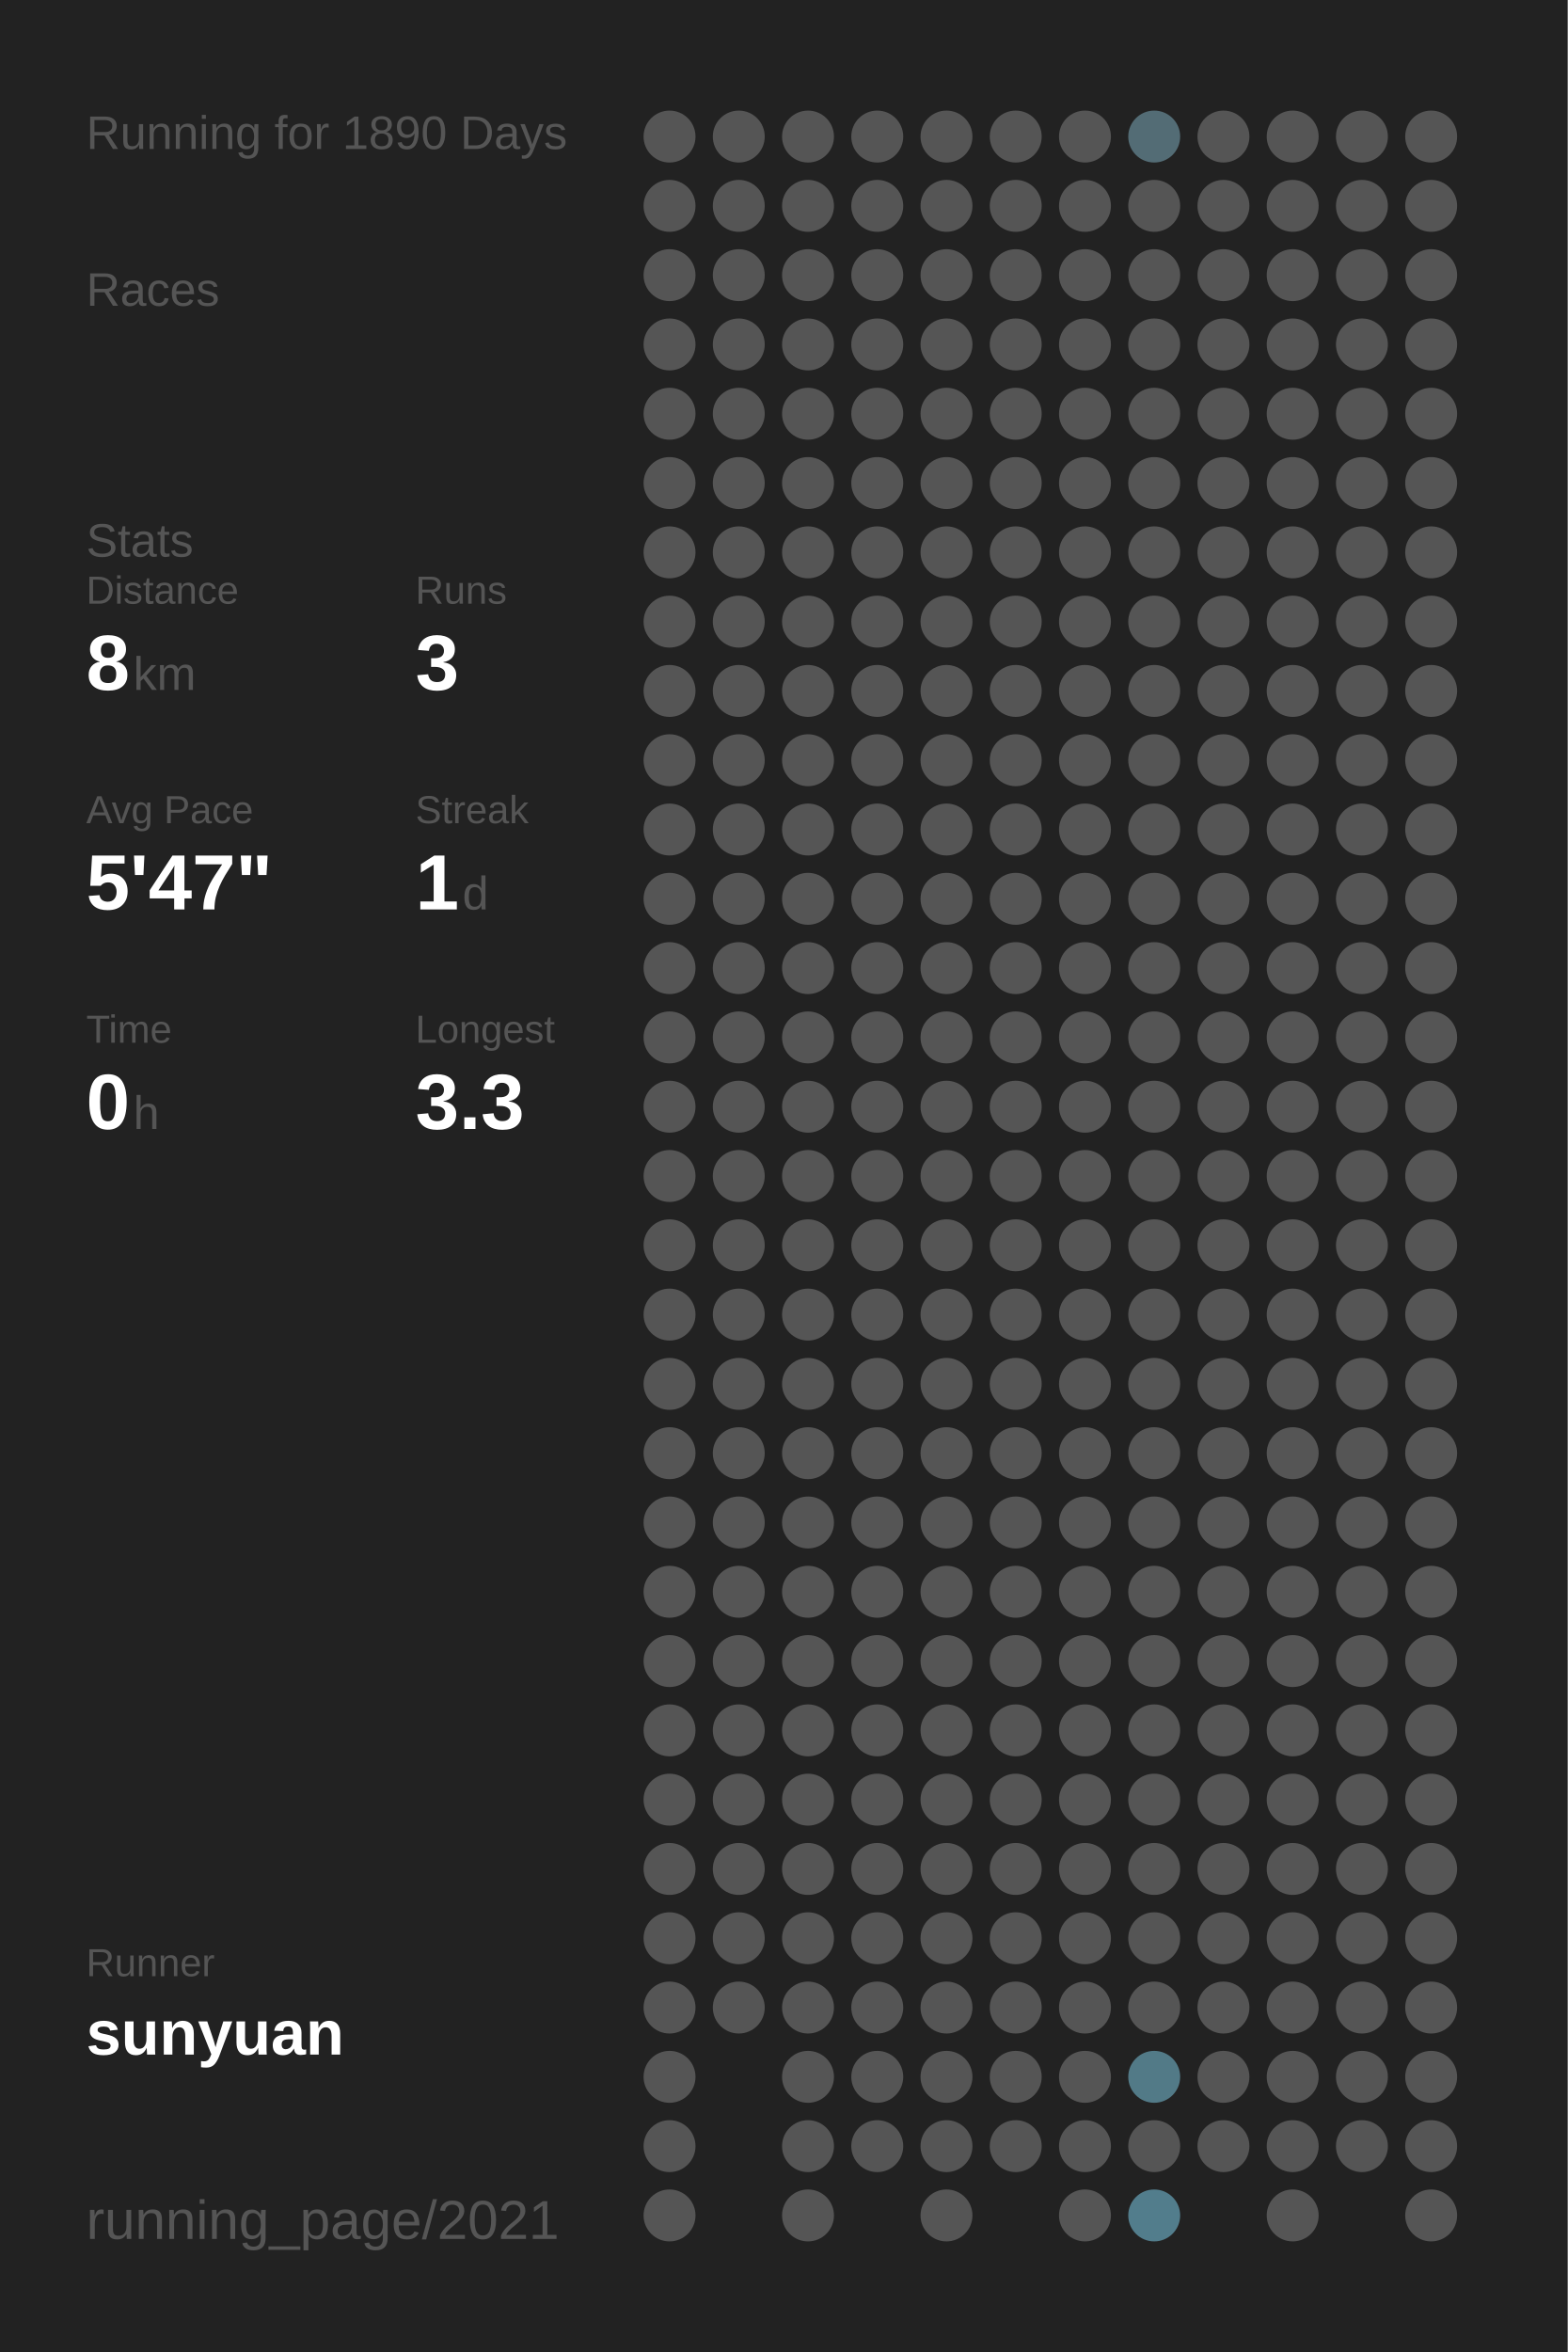
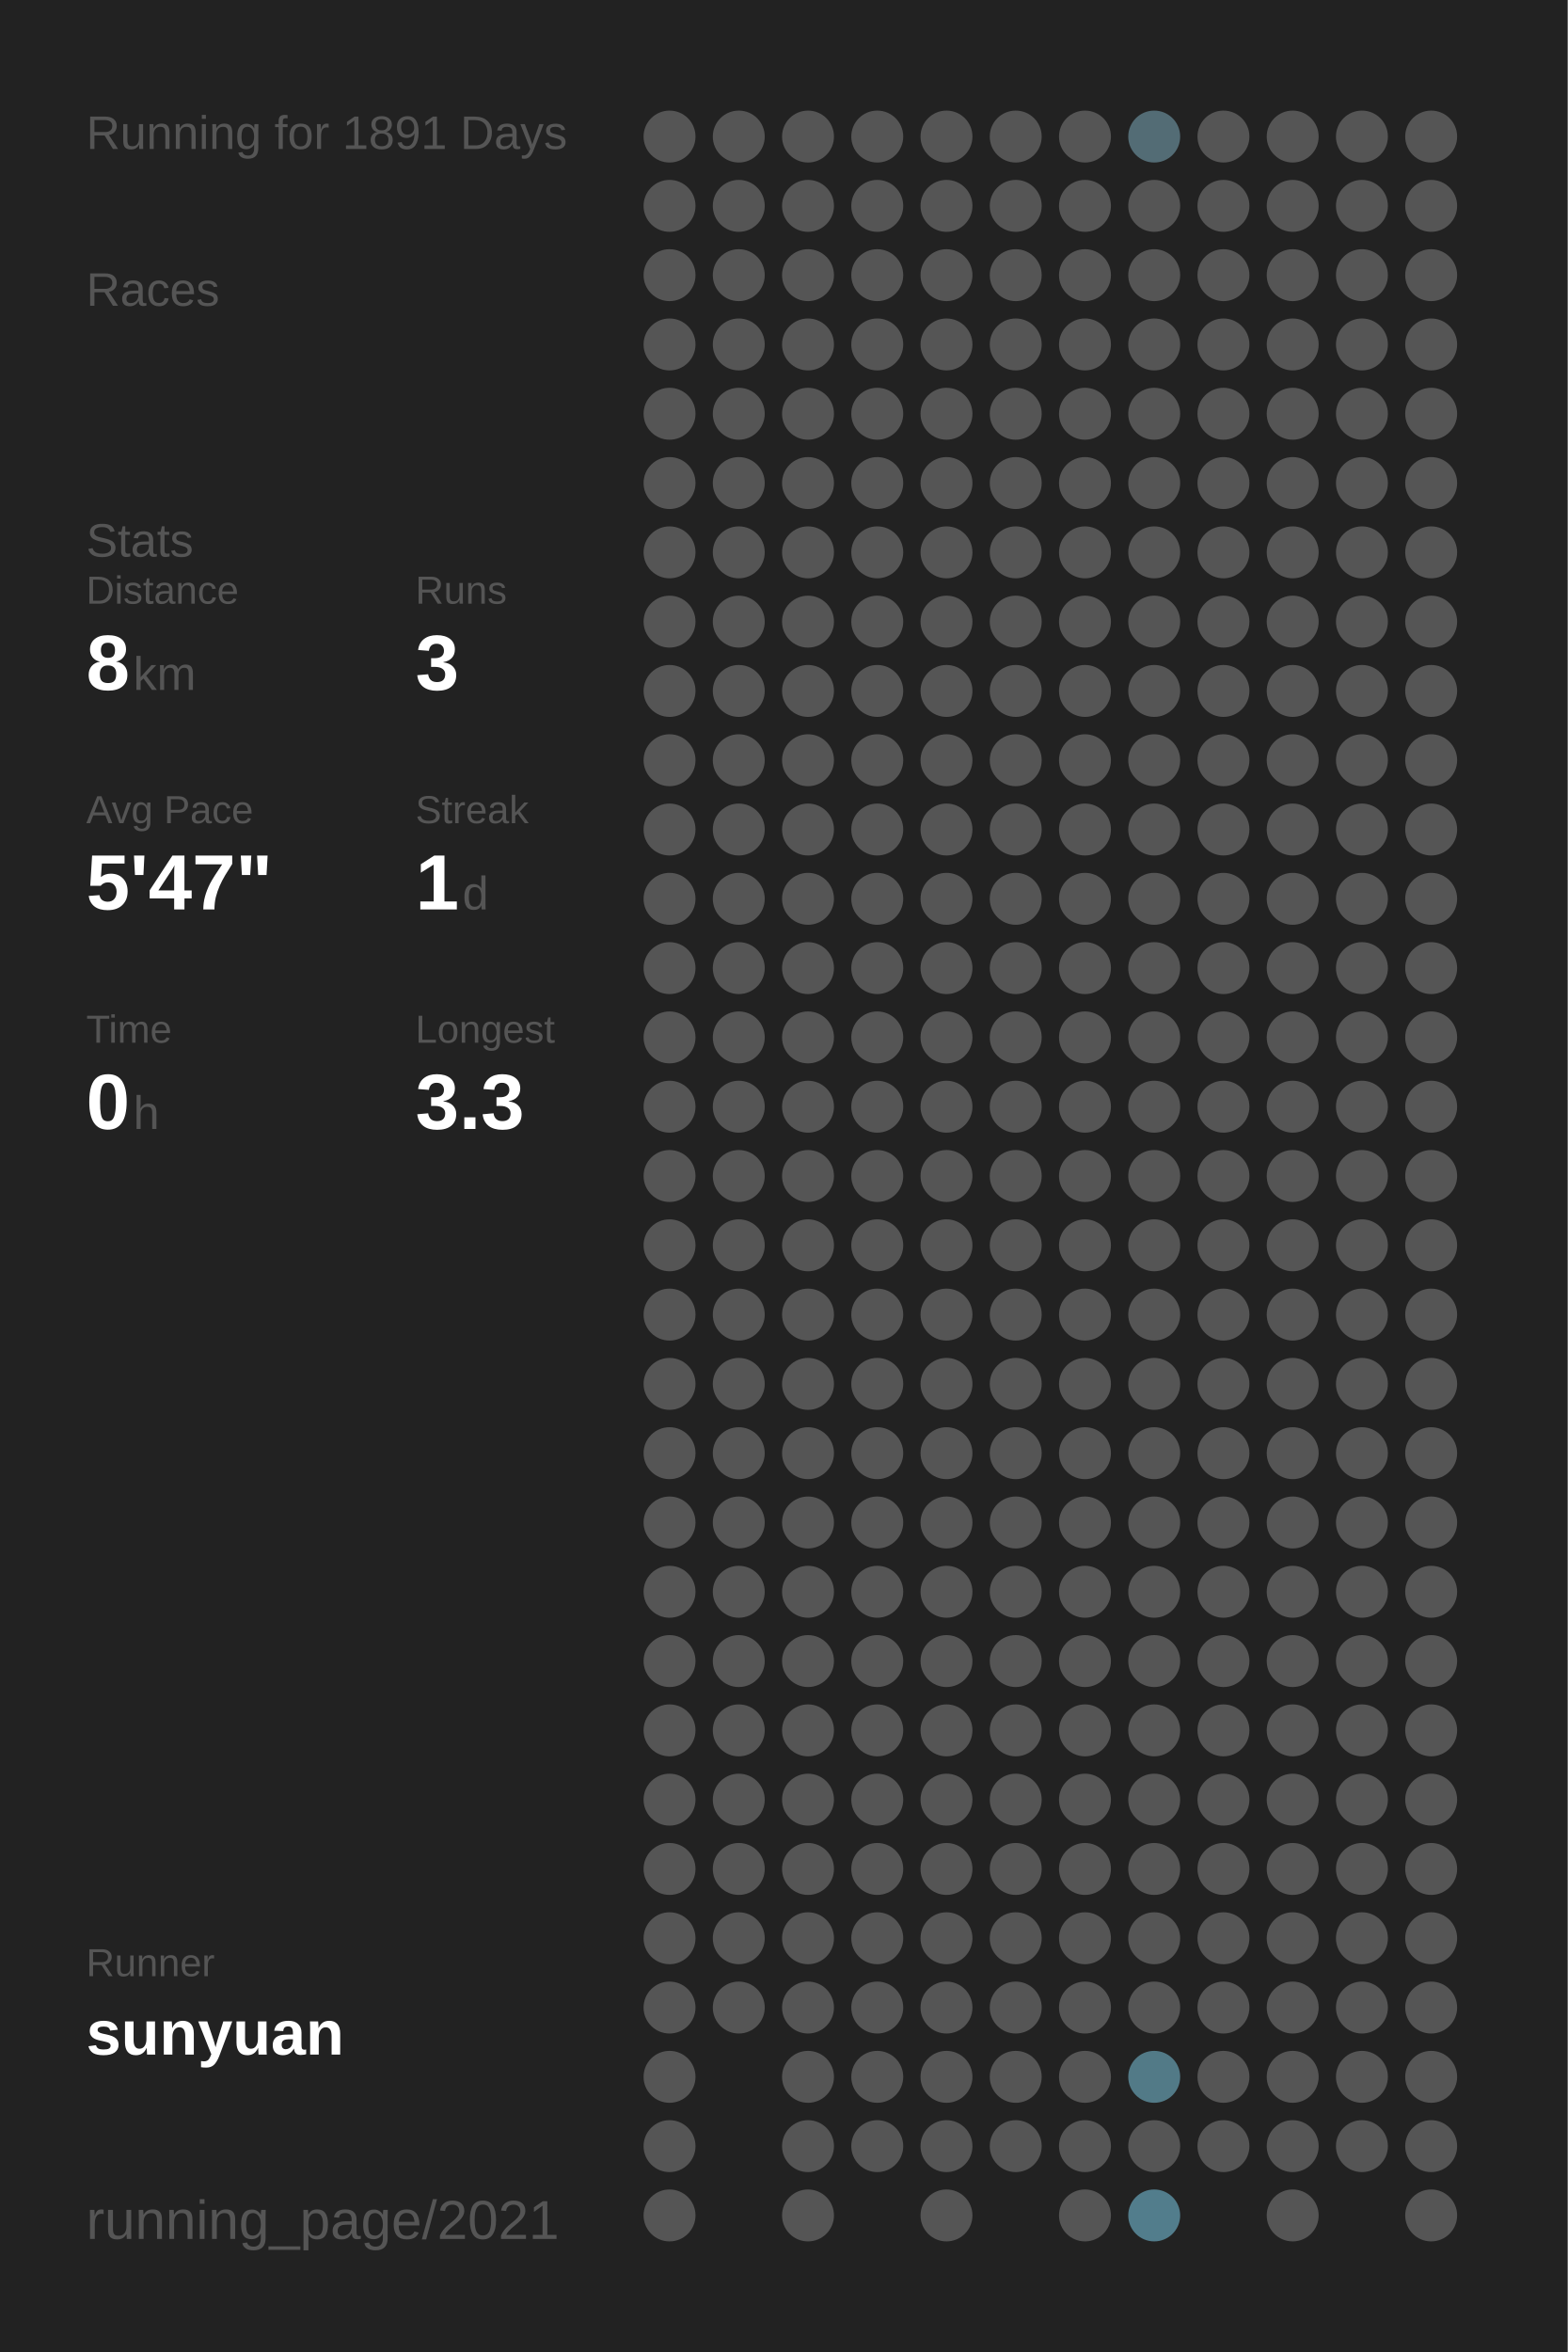
<svg xmlns="http://www.w3.org/2000/svg" baseProfile="full" height="300mm" version="1.1" viewBox="0,0,200,300" width="200mm">
  <defs />
  <rect fill="#222222" height="300" width="200" x="0" y="0" />
-   <text fill="#555555" style="font-size:6px; font-family:Arial;" x="11" y="19">Running for 1890 Days</text>
+   <text fill="#555555" style="font-size:6px; font-family:Arial;" x="11" y="19">Running for 1891 Days</text>
  <text fill="#555555" style="font-size:6px; font-family:Arial;" x="11" y="39">Races</text>
  <text fill="#555555" style="font-size:6px; font-family:Arial;" x="11" y="71">Stats</text>
  <text fill="#555555" style="font-size:5px; font-family:Arial;" x="11" y="77">Distance</text>
  <text fill="#FFFFFF" style="font-size:10px; font-family:Arial; font-weight:bold;" x="11" y="88">8</text>
  <text fill="#555555" style="font-size:6px; font-family:Arial;" x="17" y="88">km</text>
  <text fill="#555555" style="font-size:5px; font-family:Arial;" x="53" y="77">Runs</text>
  <text fill="#FFFFFF" style="font-size:10px; font-family:Arial; font-weight:bold;" x="53" y="88">3</text>
  <text fill="#555555" style="font-size:5px; font-family:Arial;" x="11" y="105">Avg Pace</text>
  <text fill="#FFFFFF" style="font-size:10px; font-family:Arial; font-weight:bold;" x="11" y="116">5'47"</text>
  <text fill="#555555" style="font-size:5px; font-family:Arial;" x="53" y="105">Streak</text>
  <text fill="#FFFFFF" style="font-size:10px; font-family:Arial; font-weight:bold;" x="53" y="116">1</text>
  <text fill="#555555" style="font-size:6px; font-family:Arial;" x="59" y="116">d</text>
  <text fill="#555555" style="font-size:5px; font-family:Arial;" x="11" y="133">Time</text>
  <text fill="#FFFFFF" style="font-size:10px; font-family:Arial; font-weight:bold;" x="11" y="144">0</text>
  <text fill="#555555" style="font-size:6px; font-family:Arial;" x="17" y="144">h</text>
  <text fill="#555555" style="font-size:5px; font-family:Arial;" x="53" y="133">Longest</text>
  <text fill="#FFFFFF" style="font-size:10px; font-family:Arial; font-weight:bold;" x="53" y="144">3.3</text>
  <text fill="#555555" style="font-size:5px; font-family:Arial;" x="11" y="252.065">Runner</text>
  <text fill="#FFFFFF" style="font-size:8px; font-family:Arial; font-weight:bold;" x="11" y="262.065">sunyuan</text>
  <text fill="#555555" style="font-size:7px; font-family:Arial;" x="11" y="285.581">running_page/2021</text>
  <circle cx="85.417" cy="17.419" fill="#555555" r="3.312" />
  <circle cx="85.417" cy="26.258" fill="#555555" r="3.312" />
  <circle cx="85.417" cy="35.097" fill="#555555" r="3.312" />
  <circle cx="85.417" cy="43.935" fill="#555555" r="3.312" />
  <circle cx="85.417" cy="52.774" fill="#555555" r="3.312" />
  <circle cx="85.417" cy="61.613" fill="#555555" r="3.312" />
  <circle cx="85.417" cy="70.452" fill="#555555" r="3.312" />
  <circle cx="85.417" cy="79.29" fill="#555555" r="3.312" />
  <circle cx="85.417" cy="88.129" fill="#555555" r="3.312" />
  <circle cx="85.417" cy="96.968" fill="#555555" r="3.312" />
  <circle cx="85.417" cy="105.806" fill="#555555" r="3.312" />
  <circle cx="85.417" cy="114.645" fill="#555555" r="3.312" />
  <circle cx="85.417" cy="123.484" fill="#555555" r="3.312" />
  <circle cx="85.417" cy="132.323" fill="#555555" r="3.312" />
  <circle cx="85.417" cy="141.161" fill="#555555" r="3.312" />
  <circle cx="85.417" cy="150" fill="#555555" r="3.312" />
  <circle cx="85.417" cy="158.839" fill="#555555" r="3.312" />
  <circle cx="85.417" cy="167.677" fill="#555555" r="3.312" />
  <circle cx="85.417" cy="176.516" fill="#555555" r="3.312" />
  <circle cx="85.417" cy="185.355" fill="#555555" r="3.312" />
  <circle cx="85.417" cy="194.194" fill="#555555" r="3.312" />
  <circle cx="85.417" cy="203.032" fill="#555555" r="3.312" />
  <circle cx="85.417" cy="211.871" fill="#555555" r="3.312" />
  <circle cx="85.417" cy="220.71" fill="#555555" r="3.312" />
  <circle cx="85.417" cy="229.548" fill="#555555" r="3.312" />
  <circle cx="85.417" cy="238.387" fill="#555555" r="3.312" />
  <circle cx="85.417" cy="247.226" fill="#555555" r="3.312" />
  <circle cx="85.417" cy="256.065" fill="#555555" r="3.312" />
  <circle cx="85.417" cy="264.903" fill="#555555" r="3.312" />
  <circle cx="85.417" cy="273.742" fill="#555555" r="3.312" />
  <circle cx="85.417" cy="282.581" fill="#555555" r="3.312" />
  <circle cx="94.25" cy="17.419" fill="#555555" r="3.312" />
  <circle cx="94.25" cy="26.258" fill="#555555" r="3.312" />
  <circle cx="94.25" cy="35.097" fill="#555555" r="3.312" />
  <circle cx="94.25" cy="43.935" fill="#555555" r="3.312" />
  <circle cx="94.25" cy="52.774" fill="#555555" r="3.312" />
  <circle cx="94.25" cy="61.613" fill="#555555" r="3.312" />
  <circle cx="94.25" cy="70.452" fill="#555555" r="3.312" />
  <circle cx="94.25" cy="79.29" fill="#555555" r="3.312" />
  <circle cx="94.25" cy="88.129" fill="#555555" r="3.312" />
  <circle cx="94.25" cy="96.968" fill="#555555" r="3.312" />
  <circle cx="94.25" cy="105.806" fill="#555555" r="3.312" />
  <circle cx="94.25" cy="114.645" fill="#555555" r="3.312" />
  <circle cx="94.25" cy="123.484" fill="#555555" r="3.312" />
  <circle cx="94.25" cy="132.323" fill="#555555" r="3.312" />
  <circle cx="94.25" cy="141.161" fill="#555555" r="3.312" />
  <circle cx="94.25" cy="150" fill="#555555" r="3.312" />
  <circle cx="94.25" cy="158.839" fill="#555555" r="3.312" />
  <circle cx="94.25" cy="167.677" fill="#555555" r="3.312" />
  <circle cx="94.25" cy="176.516" fill="#555555" r="3.312" />
  <circle cx="94.25" cy="185.355" fill="#555555" r="3.312" />
  <circle cx="94.25" cy="194.194" fill="#555555" r="3.312" />
  <circle cx="94.25" cy="203.032" fill="#555555" r="3.312" />
  <circle cx="94.25" cy="211.871" fill="#555555" r="3.312" />
  <circle cx="94.25" cy="220.71" fill="#555555" r="3.312" />
  <circle cx="94.25" cy="229.548" fill="#555555" r="3.312" />
  <circle cx="94.25" cy="238.387" fill="#555555" r="3.312" />
  <circle cx="94.25" cy="247.226" fill="#555555" r="3.312" />
  <circle cx="94.25" cy="256.065" fill="#555555" r="3.312" />
  <circle cx="103.083" cy="17.419" fill="#555555" r="3.312" />
  <circle cx="103.083" cy="26.258" fill="#555555" r="3.312" />
  <circle cx="103.083" cy="35.097" fill="#555555" r="3.312" />
  <circle cx="103.083" cy="43.935" fill="#555555" r="3.312" />
  <circle cx="103.083" cy="52.774" fill="#555555" r="3.312" />
  <circle cx="103.083" cy="61.613" fill="#555555" r="3.312" />
  <circle cx="103.083" cy="70.452" fill="#555555" r="3.312" />
  <circle cx="103.083" cy="79.29" fill="#555555" r="3.312" />
  <circle cx="103.083" cy="88.129" fill="#555555" r="3.312" />
  <circle cx="103.083" cy="96.968" fill="#555555" r="3.312" />
  <circle cx="103.083" cy="105.806" fill="#555555" r="3.312" />
  <circle cx="103.083" cy="114.645" fill="#555555" r="3.312" />
  <circle cx="103.083" cy="123.484" fill="#555555" r="3.312" />
  <circle cx="103.083" cy="132.323" fill="#555555" r="3.312" />
  <circle cx="103.083" cy="141.161" fill="#555555" r="3.312" />
  <circle cx="103.083" cy="150" fill="#555555" r="3.312" />
  <circle cx="103.083" cy="158.839" fill="#555555" r="3.312" />
  <circle cx="103.083" cy="167.677" fill="#555555" r="3.312" />
  <circle cx="103.083" cy="176.516" fill="#555555" r="3.312" />
  <circle cx="103.083" cy="185.355" fill="#555555" r="3.312" />
  <circle cx="103.083" cy="194.194" fill="#555555" r="3.312" />
  <circle cx="103.083" cy="203.032" fill="#555555" r="3.312" />
  <circle cx="103.083" cy="211.871" fill="#555555" r="3.312" />
  <circle cx="103.083" cy="220.71" fill="#555555" r="3.312" />
  <circle cx="103.083" cy="229.548" fill="#555555" r="3.312" />
  <circle cx="103.083" cy="238.387" fill="#555555" r="3.312" />
  <circle cx="103.083" cy="247.226" fill="#555555" r="3.312" />
  <circle cx="103.083" cy="256.065" fill="#555555" r="3.312" />
  <circle cx="103.083" cy="264.903" fill="#555555" r="3.312" />
  <circle cx="103.083" cy="273.742" fill="#555555" r="3.312" />
  <circle cx="103.083" cy="282.581" fill="#555555" r="3.312" />
  <circle cx="111.917" cy="17.419" fill="#555555" r="3.312" />
  <circle cx="111.917" cy="26.258" fill="#555555" r="3.312" />
  <circle cx="111.917" cy="35.097" fill="#555555" r="3.312" />
  <circle cx="111.917" cy="43.935" fill="#555555" r="3.312" />
  <circle cx="111.917" cy="52.774" fill="#555555" r="3.312" />
  <circle cx="111.917" cy="61.613" fill="#555555" r="3.312" />
  <circle cx="111.917" cy="70.452" fill="#555555" r="3.312" />
  <circle cx="111.917" cy="79.29" fill="#555555" r="3.312" />
  <circle cx="111.917" cy="88.129" fill="#555555" r="3.312" />
  <circle cx="111.917" cy="96.968" fill="#555555" r="3.312" />
  <circle cx="111.917" cy="105.806" fill="#555555" r="3.312" />
  <circle cx="111.917" cy="114.645" fill="#555555" r="3.312" />
  <circle cx="111.917" cy="123.484" fill="#555555" r="3.312" />
  <circle cx="111.917" cy="132.323" fill="#555555" r="3.312" />
  <circle cx="111.917" cy="141.161" fill="#555555" r="3.312" />
  <circle cx="111.917" cy="150" fill="#555555" r="3.312" />
  <circle cx="111.917" cy="158.839" fill="#555555" r="3.312" />
  <circle cx="111.917" cy="167.677" fill="#555555" r="3.312" />
  <circle cx="111.917" cy="176.516" fill="#555555" r="3.312" />
  <circle cx="111.917" cy="185.355" fill="#555555" r="3.312" />
  <circle cx="111.917" cy="194.194" fill="#555555" r="3.312" />
  <circle cx="111.917" cy="203.032" fill="#555555" r="3.312" />
  <circle cx="111.917" cy="211.871" fill="#555555" r="3.312" />
  <circle cx="111.917" cy="220.71" fill="#555555" r="3.312" />
  <circle cx="111.917" cy="229.548" fill="#555555" r="3.312" />
  <circle cx="111.917" cy="238.387" fill="#555555" r="3.312" />
  <circle cx="111.917" cy="247.226" fill="#555555" r="3.312" />
  <circle cx="111.917" cy="256.065" fill="#555555" r="3.312" />
  <circle cx="111.917" cy="264.903" fill="#555555" r="3.312" />
  <circle cx="111.917" cy="273.742" fill="#555555" r="3.312" />
  <circle cx="120.75" cy="17.419" fill="#555555" r="3.312" />
  <circle cx="120.75" cy="26.258" fill="#555555" r="3.312" />
  <circle cx="120.75" cy="35.097" fill="#555555" r="3.312" />
  <circle cx="120.75" cy="43.935" fill="#555555" r="3.312" />
  <circle cx="120.75" cy="52.774" fill="#555555" r="3.312" />
  <circle cx="120.75" cy="61.613" fill="#555555" r="3.312" />
  <circle cx="120.75" cy="70.452" fill="#555555" r="3.312" />
  <circle cx="120.75" cy="79.29" fill="#555555" r="3.312" />
  <circle cx="120.75" cy="88.129" fill="#555555" r="3.312" />
  <circle cx="120.75" cy="96.968" fill="#555555" r="3.312" />
  <circle cx="120.75" cy="105.806" fill="#555555" r="3.312" />
  <circle cx="120.75" cy="114.645" fill="#555555" r="3.312" />
  <circle cx="120.75" cy="123.484" fill="#555555" r="3.312" />
  <circle cx="120.75" cy="132.323" fill="#555555" r="3.312" />
  <circle cx="120.75" cy="141.161" fill="#555555" r="3.312" />
  <circle cx="120.75" cy="150" fill="#555555" r="3.312" />
  <circle cx="120.75" cy="158.839" fill="#555555" r="3.312" />
  <circle cx="120.75" cy="167.677" fill="#555555" r="3.312" />
  <circle cx="120.75" cy="176.516" fill="#555555" r="3.312" />
  <circle cx="120.75" cy="185.355" fill="#555555" r="3.312" />
  <circle cx="120.75" cy="194.194" fill="#555555" r="3.312" />
  <circle cx="120.75" cy="203.032" fill="#555555" r="3.312" />
  <circle cx="120.75" cy="211.871" fill="#555555" r="3.312" />
  <circle cx="120.75" cy="220.71" fill="#555555" r="3.312" />
  <circle cx="120.75" cy="229.548" fill="#555555" r="3.312" />
  <circle cx="120.75" cy="238.387" fill="#555555" r="3.312" />
  <circle cx="120.75" cy="247.226" fill="#555555" r="3.312" />
  <circle cx="120.75" cy="256.065" fill="#555555" r="3.312" />
  <circle cx="120.75" cy="264.903" fill="#555555" r="3.312" />
  <circle cx="120.75" cy="273.742" fill="#555555" r="3.312" />
  <circle cx="120.75" cy="282.581" fill="#555555" r="3.312" />
  <circle cx="129.583" cy="17.419" fill="#555555" r="3.312" />
  <circle cx="129.583" cy="26.258" fill="#555555" r="3.312" />
  <circle cx="129.583" cy="35.097" fill="#555555" r="3.312" />
  <circle cx="129.583" cy="43.935" fill="#555555" r="3.312" />
  <circle cx="129.583" cy="52.774" fill="#555555" r="3.312" />
  <circle cx="129.583" cy="61.613" fill="#555555" r="3.312" />
  <circle cx="129.583" cy="70.452" fill="#555555" r="3.312" />
  <circle cx="129.583" cy="79.29" fill="#555555" r="3.312" />
  <circle cx="129.583" cy="88.129" fill="#555555" r="3.312" />
  <circle cx="129.583" cy="96.968" fill="#555555" r="3.312" />
  <circle cx="129.583" cy="105.806" fill="#555555" r="3.312" />
  <circle cx="129.583" cy="114.645" fill="#555555" r="3.312" />
  <circle cx="129.583" cy="123.484" fill="#555555" r="3.312" />
  <circle cx="129.583" cy="132.323" fill="#555555" r="3.312" />
  <circle cx="129.583" cy="141.161" fill="#555555" r="3.312" />
  <circle cx="129.583" cy="150" fill="#555555" r="3.312" />
  <circle cx="129.583" cy="158.839" fill="#555555" r="3.312" />
  <circle cx="129.583" cy="167.677" fill="#555555" r="3.312" />
  <circle cx="129.583" cy="176.516" fill="#555555" r="3.312" />
  <circle cx="129.583" cy="185.355" fill="#555555" r="3.312" />
  <circle cx="129.583" cy="194.194" fill="#555555" r="3.312" />
  <circle cx="129.583" cy="203.032" fill="#555555" r="3.312" />
  <circle cx="129.583" cy="211.871" fill="#555555" r="3.312" />
  <circle cx="129.583" cy="220.71" fill="#555555" r="3.312" />
  <circle cx="129.583" cy="229.548" fill="#555555" r="3.312" />
  <circle cx="129.583" cy="238.387" fill="#555555" r="3.312" />
  <circle cx="129.583" cy="247.226" fill="#555555" r="3.312" />
  <circle cx="129.583" cy="256.065" fill="#555555" r="3.312" />
  <circle cx="129.583" cy="264.903" fill="#555555" r="3.312" />
  <circle cx="129.583" cy="273.742" fill="#555555" r="3.312" />
  <circle cx="138.417" cy="17.419" fill="#555555" r="3.312" />
  <circle cx="138.417" cy="26.258" fill="#555555" r="3.312" />
  <circle cx="138.417" cy="35.097" fill="#555555" r="3.312" />
  <circle cx="138.417" cy="43.935" fill="#555555" r="3.312" />
  <circle cx="138.417" cy="52.774" fill="#555555" r="3.312" />
  <circle cx="138.417" cy="61.613" fill="#555555" r="3.312" />
  <circle cx="138.417" cy="70.452" fill="#555555" r="3.312" />
  <circle cx="138.417" cy="79.29" fill="#555555" r="3.312" />
  <circle cx="138.417" cy="88.129" fill="#555555" r="3.312" />
  <circle cx="138.417" cy="96.968" fill="#555555" r="3.312" />
  <circle cx="138.417" cy="105.806" fill="#555555" r="3.312" />
  <circle cx="138.417" cy="114.645" fill="#555555" r="3.312" />
  <circle cx="138.417" cy="123.484" fill="#555555" r="3.312" />
  <circle cx="138.417" cy="132.323" fill="#555555" r="3.312" />
  <circle cx="138.417" cy="141.161" fill="#555555" r="3.312" />
  <circle cx="138.417" cy="150" fill="#555555" r="3.312" />
  <circle cx="138.417" cy="158.839" fill="#555555" r="3.312" />
  <circle cx="138.417" cy="167.677" fill="#555555" r="3.312" />
  <circle cx="138.417" cy="176.516" fill="#555555" r="3.312" />
  <circle cx="138.417" cy="185.355" fill="#555555" r="3.312" />
  <circle cx="138.417" cy="194.194" fill="#555555" r="3.312" />
  <circle cx="138.417" cy="203.032" fill="#555555" r="3.312" />
  <circle cx="138.417" cy="211.871" fill="#555555" r="3.312" />
  <circle cx="138.417" cy="220.71" fill="#555555" r="3.312" />
  <circle cx="138.417" cy="229.548" fill="#555555" r="3.312" />
  <circle cx="138.417" cy="238.387" fill="#555555" r="3.312" />
  <circle cx="138.417" cy="247.226" fill="#555555" r="3.312" />
  <circle cx="138.417" cy="256.065" fill="#555555" r="3.312" />
  <circle cx="138.417" cy="264.903" fill="#555555" r="3.312" />
  <circle cx="138.417" cy="273.742" fill="#555555" r="3.312" />
  <circle cx="138.417" cy="282.581" fill="#555555" r="3.312" />
  <circle cx="147.25" cy="17.419" fill="#536c75" r="3.312" />
  <circle cx="147.25" cy="26.258" fill="#555555" r="3.312" />
  <circle cx="147.25" cy="35.097" fill="#555555" r="3.312" />
  <circle cx="147.25" cy="43.935" fill="#555555" r="3.312" />
  <circle cx="147.25" cy="52.774" fill="#555555" r="3.312" />
  <circle cx="147.25" cy="61.613" fill="#555555" r="3.312" />
  <circle cx="147.25" cy="70.452" fill="#555555" r="3.312" />
  <circle cx="147.25" cy="79.29" fill="#555555" r="3.312" />
  <circle cx="147.25" cy="88.129" fill="#555555" r="3.312" />
  <circle cx="147.25" cy="96.968" fill="#555555" r="3.312" />
  <circle cx="147.25" cy="105.806" fill="#555555" r="3.312" />
  <circle cx="147.25" cy="114.645" fill="#555555" r="3.312" />
  <circle cx="147.25" cy="123.484" fill="#555555" r="3.312" />
  <circle cx="147.25" cy="132.323" fill="#555555" r="3.312" />
  <circle cx="147.25" cy="141.161" fill="#555555" r="3.312" />
  <circle cx="147.25" cy="150" fill="#555555" r="3.312" />
  <circle cx="147.25" cy="158.839" fill="#555555" r="3.312" />
  <circle cx="147.25" cy="167.677" fill="#555555" r="3.312" />
  <circle cx="147.25" cy="176.516" fill="#555555" r="3.312" />
  <circle cx="147.25" cy="185.355" fill="#555555" r="3.312" />
  <circle cx="147.25" cy="194.194" fill="#555555" r="3.312" />
  <circle cx="147.25" cy="203.032" fill="#555555" r="3.312" />
  <circle cx="147.25" cy="211.871" fill="#555555" r="3.312" />
  <circle cx="147.25" cy="220.71" fill="#555555" r="3.312" />
  <circle cx="147.25" cy="229.548" fill="#555555" r="3.312" />
  <circle cx="147.25" cy="238.387" fill="#555555" r="3.312" />
  <circle cx="147.25" cy="247.226" fill="#555555" r="3.312" />
  <circle cx="147.25" cy="256.065" fill="#555555" r="3.312" />
  <circle cx="147.25" cy="264.903" fill="#527a87" r="3.312" />
  <circle cx="147.25" cy="273.742" fill="#555555" r="3.312" />
  <circle cx="147.25" cy="282.581" fill="#527d8c" r="3.312" />
  <circle cx="156.083" cy="17.419" fill="#555555" r="3.312" />
  <circle cx="156.083" cy="26.258" fill="#555555" r="3.312" />
  <circle cx="156.083" cy="35.097" fill="#555555" r="3.312" />
  <circle cx="156.083" cy="43.935" fill="#555555" r="3.312" />
  <circle cx="156.083" cy="52.774" fill="#555555" r="3.312" />
  <circle cx="156.083" cy="61.613" fill="#555555" r="3.312" />
  <circle cx="156.083" cy="70.452" fill="#555555" r="3.312" />
  <circle cx="156.083" cy="79.29" fill="#555555" r="3.312" />
  <circle cx="156.083" cy="88.129" fill="#555555" r="3.312" />
  <circle cx="156.083" cy="96.968" fill="#555555" r="3.312" />
  <circle cx="156.083" cy="105.806" fill="#555555" r="3.312" />
  <circle cx="156.083" cy="114.645" fill="#555555" r="3.312" />
  <circle cx="156.083" cy="123.484" fill="#555555" r="3.312" />
  <circle cx="156.083" cy="132.323" fill="#555555" r="3.312" />
  <circle cx="156.083" cy="141.161" fill="#555555" r="3.312" />
  <circle cx="156.083" cy="150" fill="#555555" r="3.312" />
  <circle cx="156.083" cy="158.839" fill="#555555" r="3.312" />
  <circle cx="156.083" cy="167.677" fill="#555555" r="3.312" />
  <circle cx="156.083" cy="176.516" fill="#555555" r="3.312" />
  <circle cx="156.083" cy="185.355" fill="#555555" r="3.312" />
  <circle cx="156.083" cy="194.194" fill="#555555" r="3.312" />
  <circle cx="156.083" cy="203.032" fill="#555555" r="3.312" />
  <circle cx="156.083" cy="211.871" fill="#555555" r="3.312" />
  <circle cx="156.083" cy="220.71" fill="#555555" r="3.312" />
  <circle cx="156.083" cy="229.548" fill="#555555" r="3.312" />
  <circle cx="156.083" cy="238.387" fill="#555555" r="3.312" />
  <circle cx="156.083" cy="247.226" fill="#555555" r="3.312" />
  <circle cx="156.083" cy="256.065" fill="#555555" r="3.312" />
  <circle cx="156.083" cy="264.903" fill="#555555" r="3.312" />
  <circle cx="156.083" cy="273.742" fill="#555555" r="3.312" />
  <circle cx="164.917" cy="17.419" fill="#555555" r="3.312" />
  <circle cx="164.917" cy="26.258" fill="#555555" r="3.312" />
  <circle cx="164.917" cy="35.097" fill="#555555" r="3.312" />
  <circle cx="164.917" cy="43.935" fill="#555555" r="3.312" />
  <circle cx="164.917" cy="52.774" fill="#555555" r="3.312" />
  <circle cx="164.917" cy="61.613" fill="#555555" r="3.312" />
  <circle cx="164.917" cy="70.452" fill="#555555" r="3.312" />
  <circle cx="164.917" cy="79.29" fill="#555555" r="3.312" />
  <circle cx="164.917" cy="88.129" fill="#555555" r="3.312" />
  <circle cx="164.917" cy="96.968" fill="#555555" r="3.312" />
  <circle cx="164.917" cy="105.806" fill="#555555" r="3.312" />
  <circle cx="164.917" cy="114.645" fill="#555555" r="3.312" />
  <circle cx="164.917" cy="123.484" fill="#555555" r="3.312" />
  <circle cx="164.917" cy="132.323" fill="#555555" r="3.312" />
  <circle cx="164.917" cy="141.161" fill="#555555" r="3.312" />
  <circle cx="164.917" cy="150" fill="#555555" r="3.312" />
  <circle cx="164.917" cy="158.839" fill="#555555" r="3.312" />
  <circle cx="164.917" cy="167.677" fill="#555555" r="3.312" />
  <circle cx="164.917" cy="176.516" fill="#555555" r="3.312" />
  <circle cx="164.917" cy="185.355" fill="#555555" r="3.312" />
  <circle cx="164.917" cy="194.194" fill="#555555" r="3.312" />
  <circle cx="164.917" cy="203.032" fill="#555555" r="3.312" />
  <circle cx="164.917" cy="211.871" fill="#555555" r="3.312" />
  <circle cx="164.917" cy="220.71" fill="#555555" r="3.312" />
  <circle cx="164.917" cy="229.548" fill="#555555" r="3.312" />
  <circle cx="164.917" cy="238.387" fill="#555555" r="3.312" />
  <circle cx="164.917" cy="247.226" fill="#555555" r="3.312" />
  <circle cx="164.917" cy="256.065" fill="#555555" r="3.312" />
  <circle cx="164.917" cy="264.903" fill="#555555" r="3.312" />
  <circle cx="164.917" cy="273.742" fill="#555555" r="3.312" />
  <circle cx="164.917" cy="282.581" fill="#555555" r="3.312" />
  <circle cx="173.75" cy="17.419" fill="#555555" r="3.312" />
  <circle cx="173.75" cy="26.258" fill="#555555" r="3.312" />
  <circle cx="173.75" cy="35.097" fill="#555555" r="3.312" />
  <circle cx="173.75" cy="43.935" fill="#555555" r="3.312" />
  <circle cx="173.75" cy="52.774" fill="#555555" r="3.312" />
  <circle cx="173.75" cy="61.613" fill="#555555" r="3.312" />
  <circle cx="173.75" cy="70.452" fill="#555555" r="3.312" />
  <circle cx="173.75" cy="79.29" fill="#555555" r="3.312" />
  <circle cx="173.75" cy="88.129" fill="#555555" r="3.312" />
  <circle cx="173.75" cy="96.968" fill="#555555" r="3.312" />
  <circle cx="173.75" cy="105.806" fill="#555555" r="3.312" />
  <circle cx="173.75" cy="114.645" fill="#555555" r="3.312" />
  <circle cx="173.75" cy="123.484" fill="#555555" r="3.312" />
  <circle cx="173.75" cy="132.323" fill="#555555" r="3.312" />
  <circle cx="173.75" cy="141.161" fill="#555555" r="3.312" />
  <circle cx="173.75" cy="150" fill="#555555" r="3.312" />
  <circle cx="173.75" cy="158.839" fill="#555555" r="3.312" />
  <circle cx="173.75" cy="167.677" fill="#555555" r="3.312" />
  <circle cx="173.75" cy="176.516" fill="#555555" r="3.312" />
  <circle cx="173.75" cy="185.355" fill="#555555" r="3.312" />
  <circle cx="173.75" cy="194.194" fill="#555555" r="3.312" />
  <circle cx="173.75" cy="203.032" fill="#555555" r="3.312" />
  <circle cx="173.75" cy="211.871" fill="#555555" r="3.312" />
  <circle cx="173.75" cy="220.71" fill="#555555" r="3.312" />
  <circle cx="173.75" cy="229.548" fill="#555555" r="3.312" />
  <circle cx="173.75" cy="238.387" fill="#555555" r="3.312" />
  <circle cx="173.75" cy="247.226" fill="#555555" r="3.312" />
  <circle cx="173.75" cy="256.065" fill="#555555" r="3.312" />
  <circle cx="173.75" cy="264.903" fill="#555555" r="3.312" />
  <circle cx="173.75" cy="273.742" fill="#555555" r="3.312" />
  <circle cx="182.583" cy="17.419" fill="#555555" r="3.312" />
  <circle cx="182.583" cy="26.258" fill="#555555" r="3.312" />
  <circle cx="182.583" cy="35.097" fill="#555555" r="3.312" />
  <circle cx="182.583" cy="43.935" fill="#555555" r="3.312" />
  <circle cx="182.583" cy="52.774" fill="#555555" r="3.312" />
  <circle cx="182.583" cy="61.613" fill="#555555" r="3.312" />
  <circle cx="182.583" cy="70.452" fill="#555555" r="3.312" />
  <circle cx="182.583" cy="79.29" fill="#555555" r="3.312" />
  <circle cx="182.583" cy="88.129" fill="#555555" r="3.312" />
  <circle cx="182.583" cy="96.968" fill="#555555" r="3.312" />
  <circle cx="182.583" cy="105.806" fill="#555555" r="3.312" />
  <circle cx="182.583" cy="114.645" fill="#555555" r="3.312" />
  <circle cx="182.583" cy="123.484" fill="#555555" r="3.312" />
  <circle cx="182.583" cy="132.323" fill="#555555" r="3.312" />
  <circle cx="182.583" cy="141.161" fill="#555555" r="3.312" />
  <circle cx="182.583" cy="150" fill="#555555" r="3.312" />
  <circle cx="182.583" cy="158.839" fill="#555555" r="3.312" />
  <circle cx="182.583" cy="167.677" fill="#555555" r="3.312" />
  <circle cx="182.583" cy="176.516" fill="#555555" r="3.312" />
  <circle cx="182.583" cy="185.355" fill="#555555" r="3.312" />
  <circle cx="182.583" cy="194.194" fill="#555555" r="3.312" />
  <circle cx="182.583" cy="203.032" fill="#555555" r="3.312" />
  <circle cx="182.583" cy="211.871" fill="#555555" r="3.312" />
  <circle cx="182.583" cy="220.71" fill="#555555" r="3.312" />
  <circle cx="182.583" cy="229.548" fill="#555555" r="3.312" />
  <circle cx="182.583" cy="238.387" fill="#555555" r="3.312" />
  <circle cx="182.583" cy="247.226" fill="#555555" r="3.312" />
  <circle cx="182.583" cy="256.065" fill="#555555" r="3.312" />
  <circle cx="182.583" cy="264.903" fill="#555555" r="3.312" />
  <circle cx="182.583" cy="273.742" fill="#555555" r="3.312" />
  <circle cx="182.583" cy="282.581" fill="#555555" r="3.312" />
</svg>
